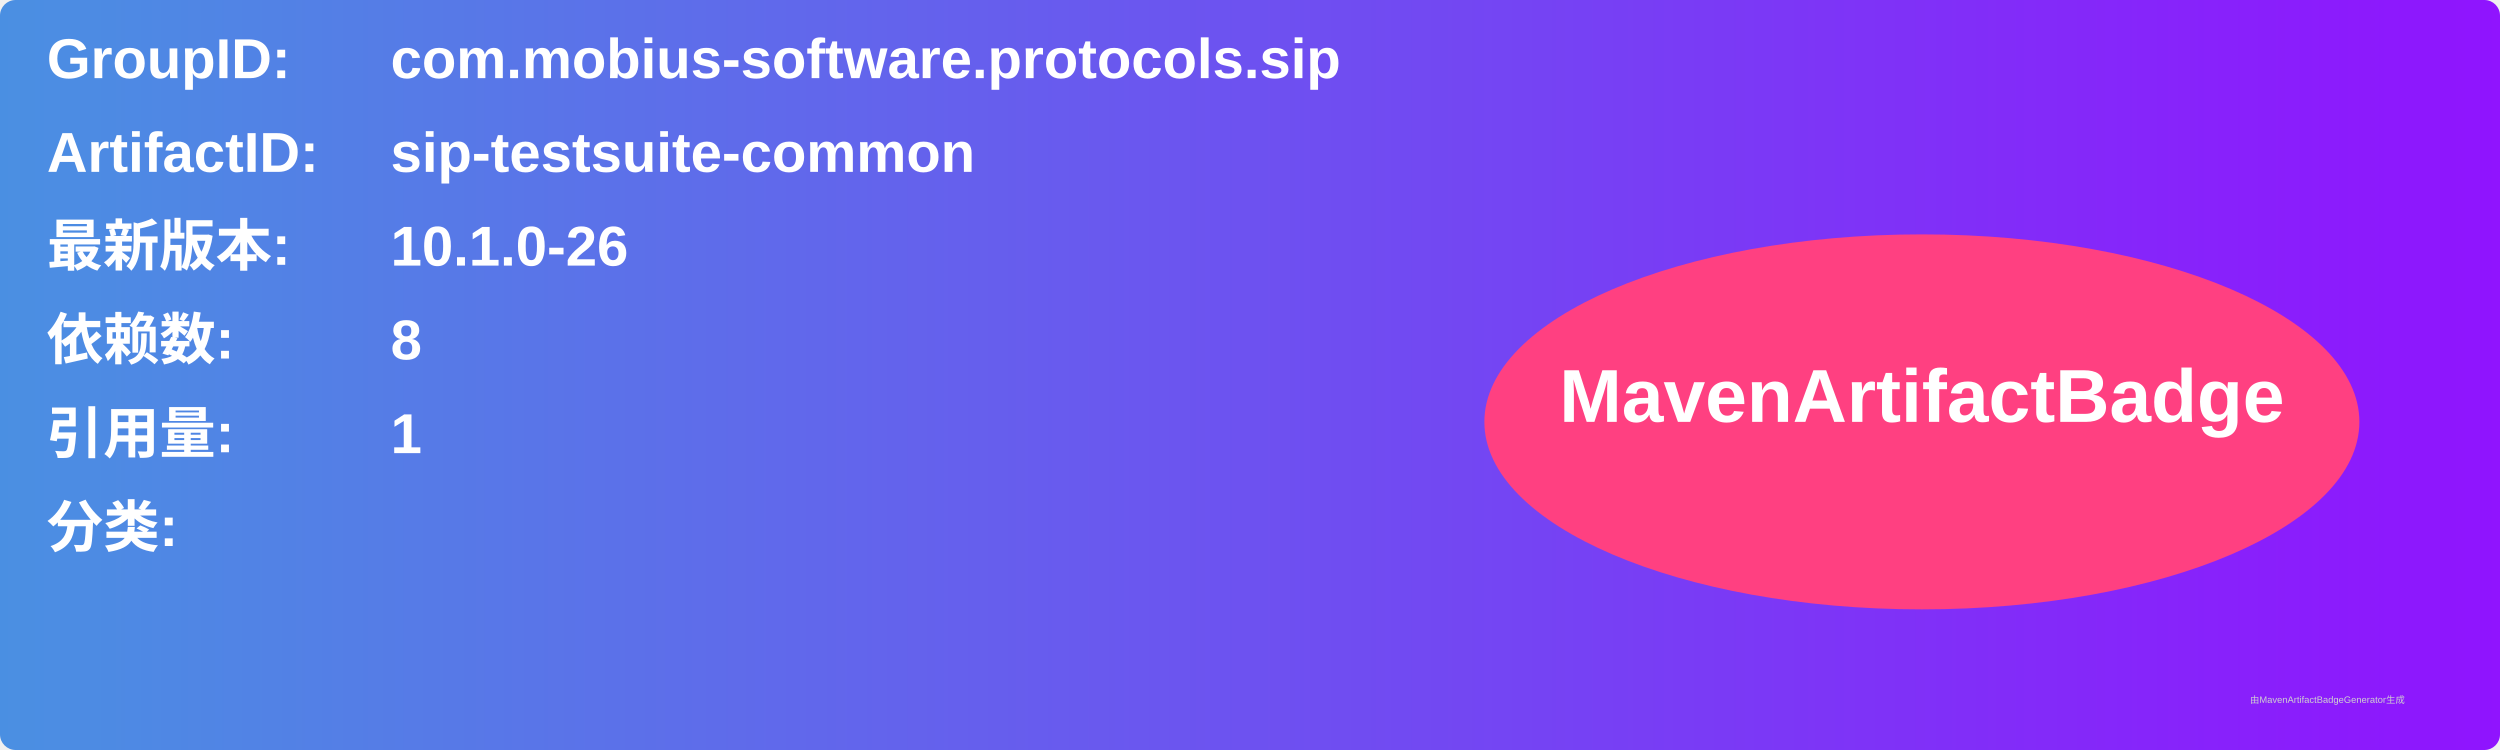
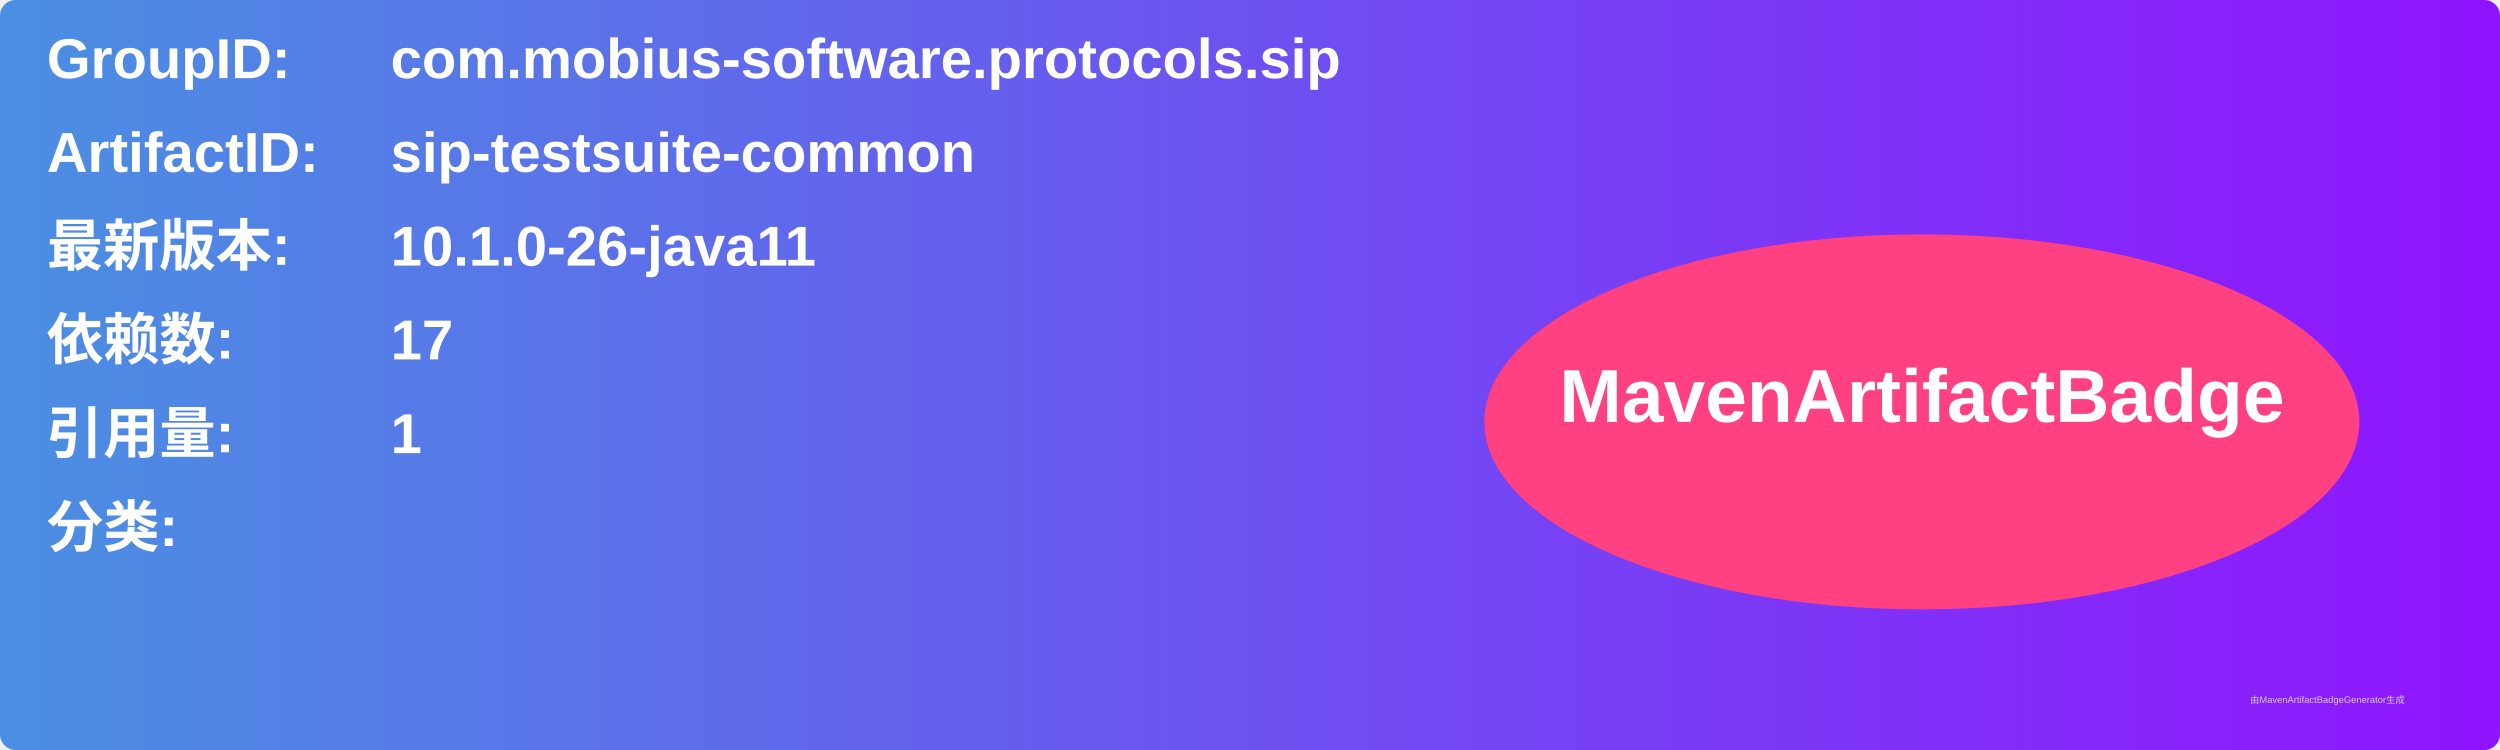
<svg xmlns="http://www.w3.org/2000/svg" width="800" height="240" viewBox="0 0 800 240">
  <linearGradient id="grad" x1="0%" y1="0%" x2="100%" y2="0%">
    <stop offset="0%" stop-color="#4a90e2" />
    <stop offset="100%" stop-color="#9013fe" />
  </linearGradient>
  <rect width="100%" height="100%" rx="5" ry="5" fill="url(#grad)" />
  <g transform="translate(15, 15)">
    <text x="0" y="10" font-family="Arial" font-size="18" fill="white" font-weight="bold" width="260">GroupID:</text>
    <text x="110" y="10" font-family="Arial" font-size="18" fill="white" font-weight="bold" width="460">com.mobius-software.protocols.sip</text>
    <text x="0" y="40" font-family="Arial" font-size="18" fill="white" font-weight="bold" width="260">ArtifactID:</text>
    <text x="110" y="40" font-family="Arial" font-size="18" fill="white" font-weight="bold" width="460">sip-testsuite-common</text>
    <text x="0" y="70" font-family="Arial" font-size="18" fill="white" font-weight="bold">最新版本:</text>
    <text x="110" y="70" font-family="Arial" font-size="18" fill="white" font-weight="bold">
-       <tspan font-weight="bold">10.1.0-26</tspan>
+       <tspan font-weight="bold">10.1.0-26-java11</tspan>
    </text>
    <text x="0" y="100" font-family="Arial" font-size="18" fill="white" font-weight="bold">依赖数: </text>
    <text x="110" y="100" font-family="Arial" font-size="18" fill="white">
-       <tspan font-weight="bold">8</tspan>
+       <tspan font-weight="bold">17</tspan>
    </text>
    <text x="0" y="130" font-family="Arial" font-size="18" fill="white" font-weight="bold">引用量: </text>
    <text x="110" y="130" font-family="Arial" font-size="18" fill="white">
      <tspan font-weight="bold">1</tspan>
    </text>
    <text x="0" y="160" font-family="Arial" font-size="18" fill="white" font-weight="bold">分类:</text>
    <text x="10" y="190" font-family="Arial" font-size="10" fill="white">
      <tspan font-weight="bold" />
    </text>
    <ellipse cx="600" cy="120" rx="140" ry="60" fill="#ff4081" />
    <text x="600" y="120" text-anchor="middle" font-family="Arial" font-size="24" fill="white" font-weight="bold">MavenArtifactBadge</text>
  </g>
  <text x="720" y="225" font-family="Arial" font-size="3" fill="#d0d0d0">由MavenArtifactBadgeGenerator生成</text>
</svg>
